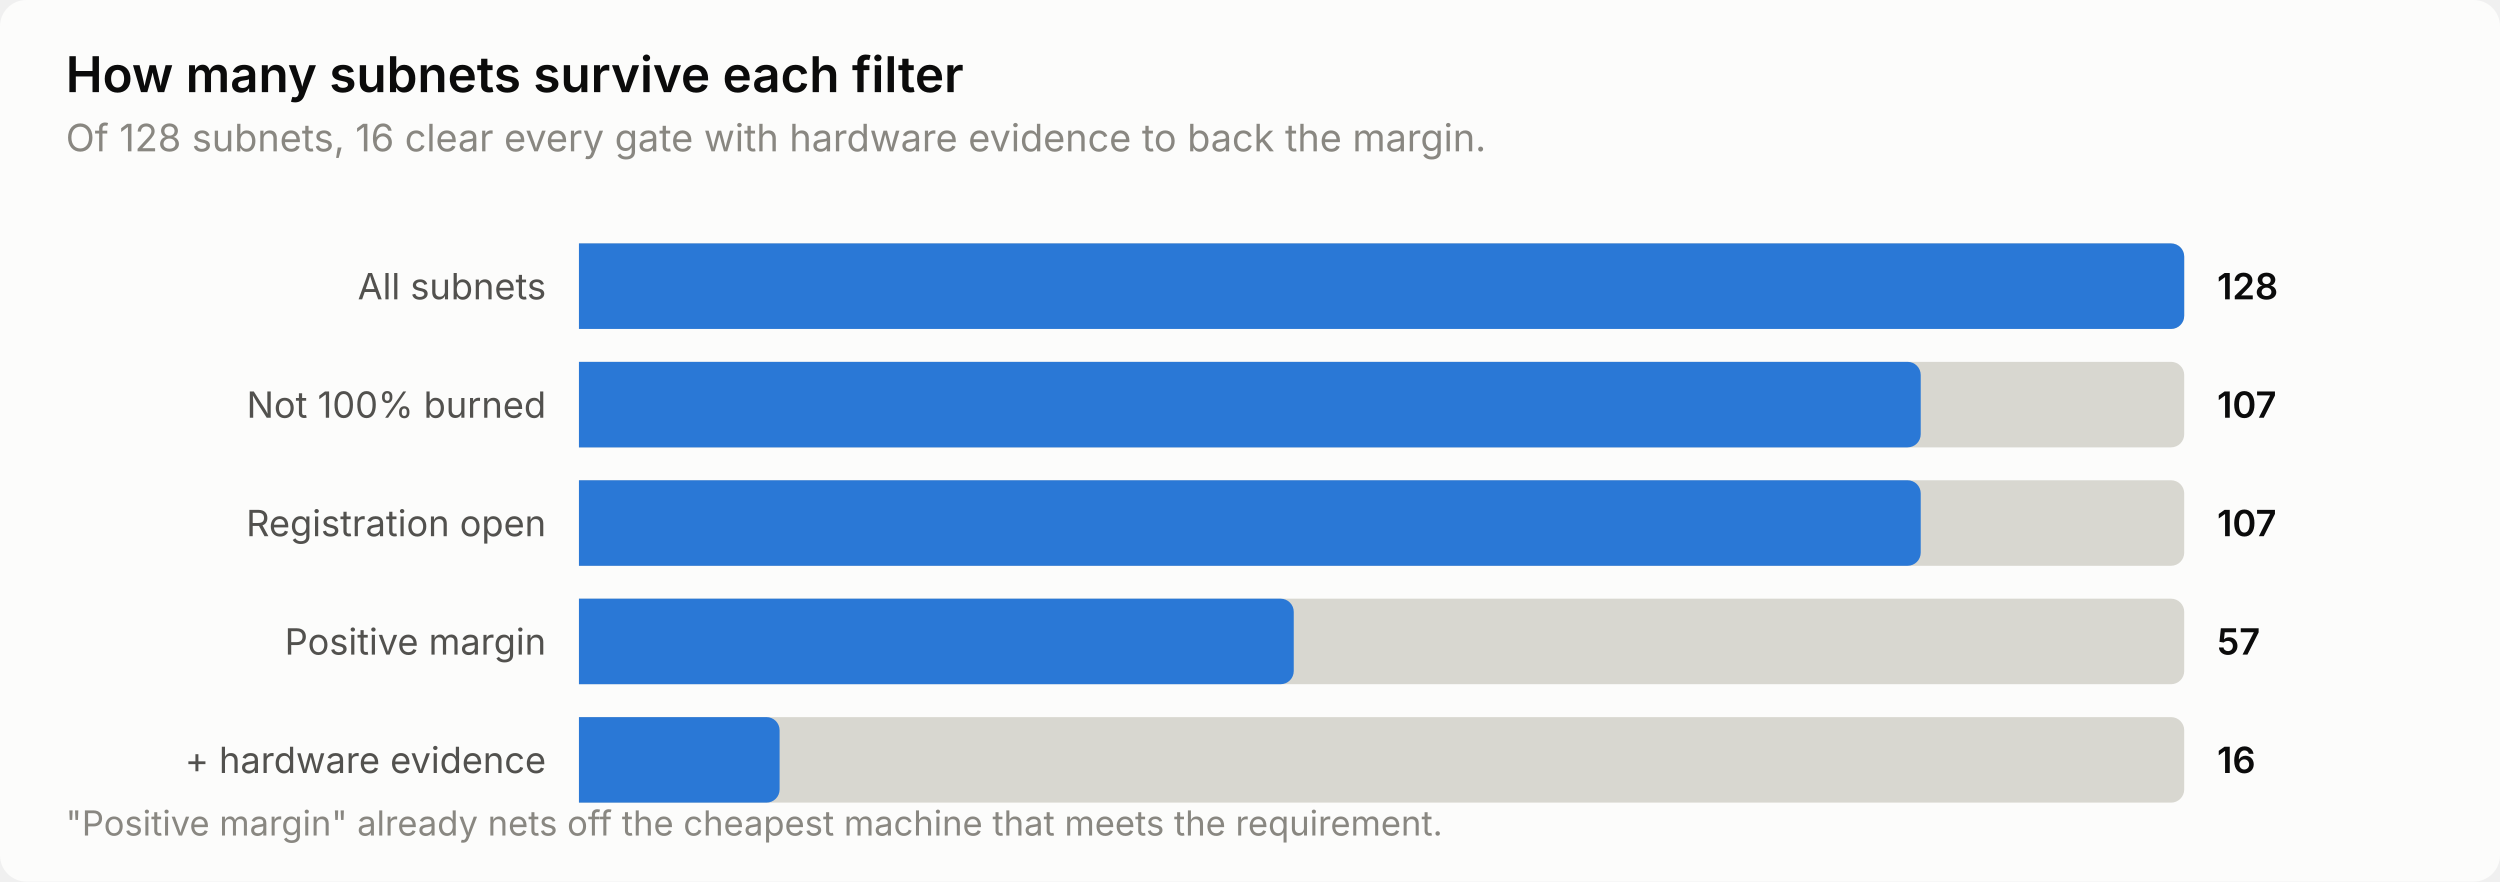
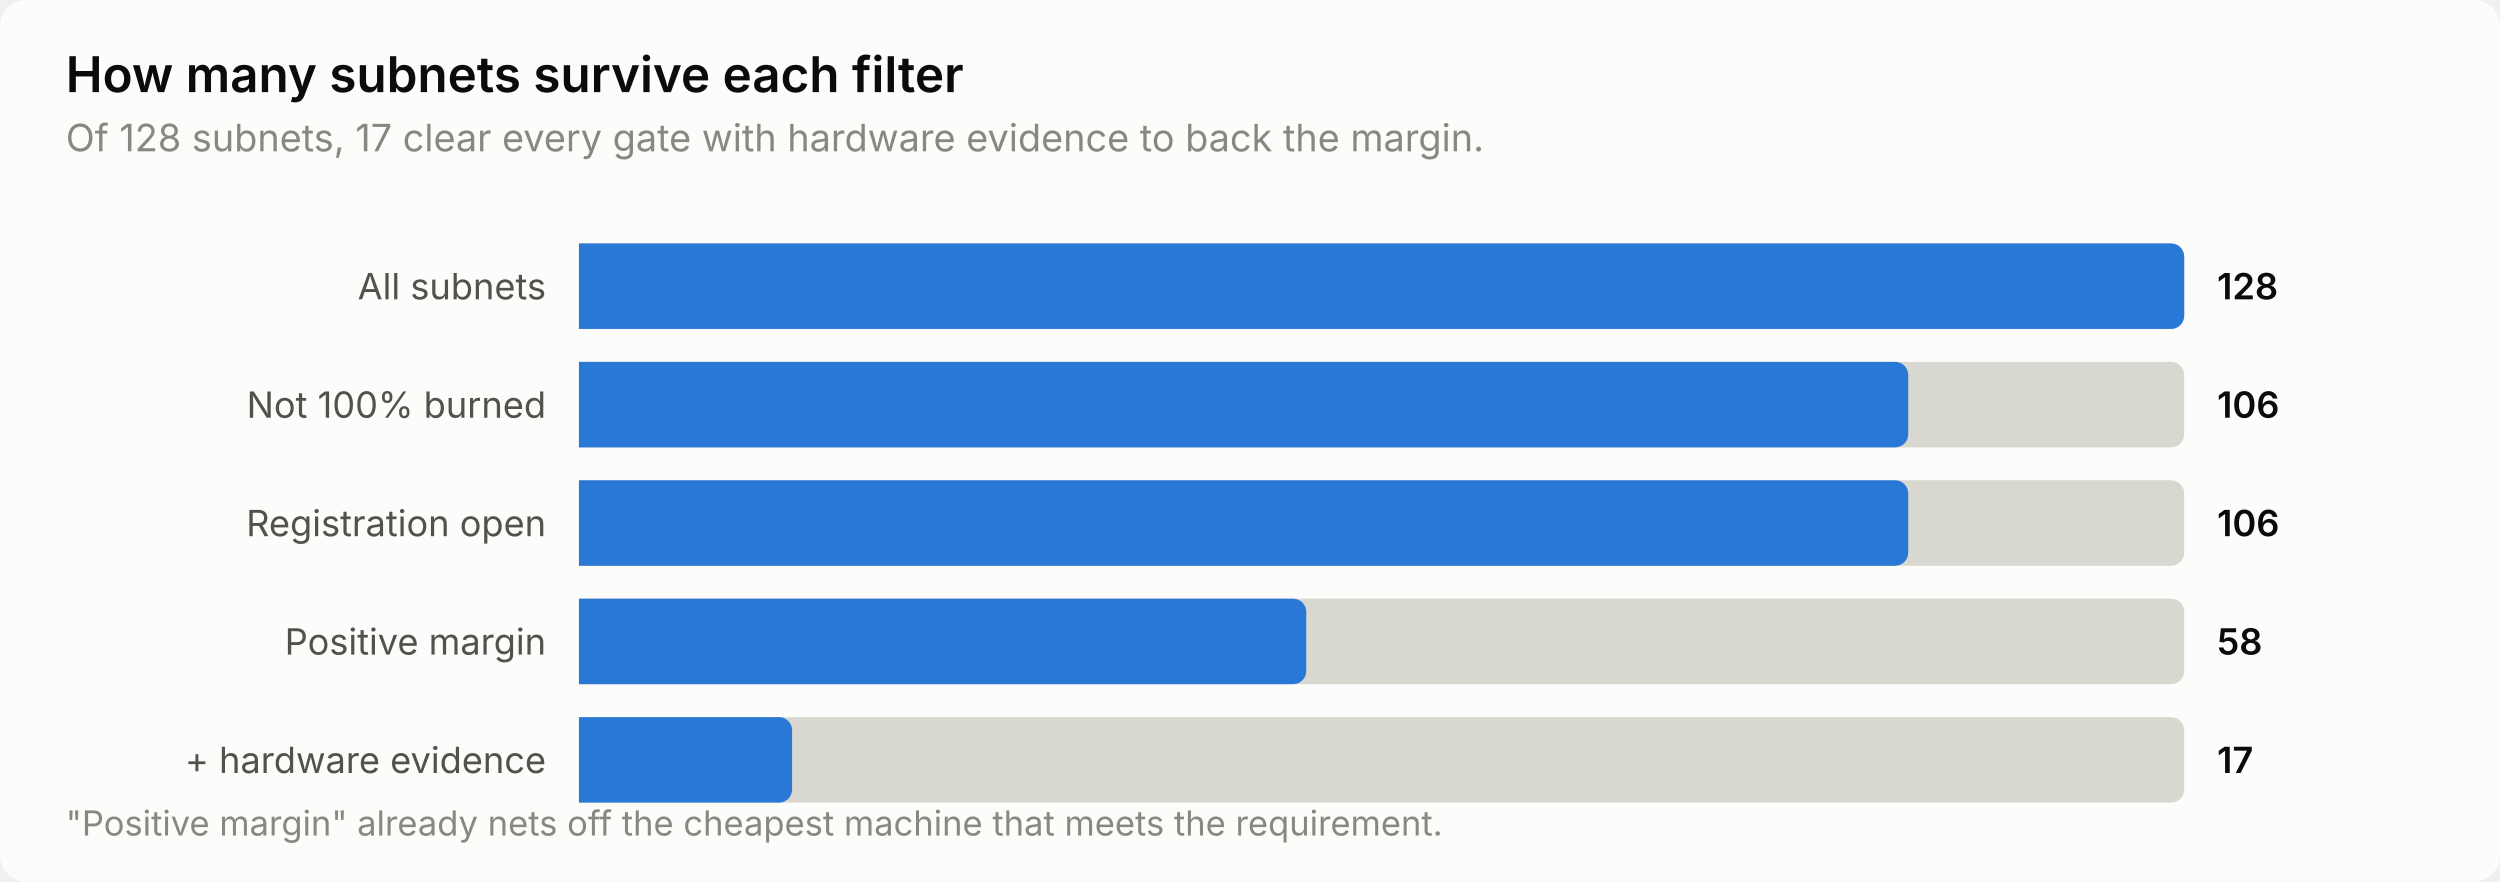
<svg xmlns="http://www.w3.org/2000/svg" width="760" height="268" viewBox="0 0 760 268" role="img" aria-label="How many subnets survive each filter">
  <style>
    text { font-family: system-ui, -apple-system, 'Segoe UI', sans-serif; }
    .t-title { font-size: 15px; font-weight: 600; }
    .t-sub { font-size: 11.5px; }
    .t-lab { font-size: 11px; }
    .t-val { font-size: 11px; font-weight: 600; font-variant-numeric: tabular-nums; }
    .t-tick { font-size: 10.5px; font-variant-numeric: tabular-nums; }

    .surface { fill: #fcfcfb; }
    .ink { fill: #0b0b0b; }
    .ink2 { fill: #52514e; }
    .muted { fill: #898781; }
    .grid { stroke: #e1e0d9; }
    .axis { stroke: #c3c2b7; }
    .accent { fill: #2a78d6; }
    .critical { fill: #d03b3b; }
    .deemph { fill: #d8d7d0; }

    @media (prefers-color-scheme: dark) {
      .surface { fill: #1a1a19; }
      .ink { fill: #ffffff; }
      .ink2 { fill: #c3c2b7; }
      .muted { fill: #898781; }
      .grid { stroke: #2c2c2a; }
      .axis { stroke: #383835; }
      .accent { fill: #3987e5; }
      .deemph { fill: #3a3a37; }
    }
</style>
  <rect class="surface" width="760" height="268" rx="8" />
  <text class="ink t-title" x="20" y="28">How many subnets survive each filter</text>
-   <text class="muted t-sub" x="20" y="46">Of 128 subnets, 16 clear every gate with hardware evidence to back the margin.</text>
+   <text class="muted t-sub" x="20" y="46">Of 128 subnets, 17 clear every gate with hardware evidence to back the margin.</text>
  <text class="ink2 t-lab" x="166" y="91" text-anchor="end">All subnets</text>
  <path class="deemph" d="M176.0,74.0 H660.0 a4.0,4.0 0 0 1 4.0,4.0 V96.0 a4.0,4.0 0 0 1 -4.0,4.0 H176.0 Z" />
  <path class="accent" d="M176.0,74.0 H660.0 a4.0,4.0 0 0 1 4.0,4.0 V96.0 a4.0,4.0 0 0 1 -4.0,4.0 H176.0 Z" />
  <text class="ink t-val" x="674" y="91">128</text>
  <text class="ink2 t-lab" x="166" y="127" text-anchor="end">Not 100% burned</text>
  <path class="deemph" d="M176.0,110.0 H660.0 a4.0,4.0 0 0 1 4.0,4.0 V132.0 a4.0,4.0 0 0 1 -4.0,4.0 H176.0 Z" />
-   <path class="accent" d="M176.0,110.0 H579.9 a4.0,4.0 0 0 1 4.0,4.0 V132.0 a4.0,4.0 0 0 1 -4.0,4.0 H176.0 Z" />
-   <text class="ink t-val" x="674" y="127">107</text>
+   <path class="accent" d="M176.0,110.0 H576.1 a4.0,4.0 0 0 1 4.0,4.0 V132.0 a4.0,4.0 0 0 1 -4.0,4.0 H176.0 Z" />
+   <text class="ink t-val" x="674" y="127">106</text>
  <text class="ink2 t-lab" x="166" y="163" text-anchor="end">Registration open</text>
  <path class="deemph" d="M176.0,146.0 H660.0 a4.0,4.0 0 0 1 4.0,4.0 V168.0 a4.0,4.0 0 0 1 -4.0,4.0 H176.0 Z" />
-   <path class="accent" d="M176.0,146.0 H579.9 a4.0,4.0 0 0 1 4.0,4.0 V168.0 a4.0,4.0 0 0 1 -4.0,4.0 H176.0 Z" />
-   <text class="ink t-val" x="674" y="163">107</text>
+   <path class="accent" d="M176.0,146.0 H576.1 a4.0,4.0 0 0 1 4.0,4.0 V168.0 a4.0,4.0 0 0 1 -4.0,4.0 H176.0 Z" />
+   <text class="ink t-val" x="674" y="163">106</text>
  <text class="ink2 t-lab" x="166" y="199" text-anchor="end">Positive margin</text>
  <path class="deemph" d="M176.0,182.0 H660.0 a4.0,4.0 0 0 1 4.0,4.0 V204.0 a4.0,4.0 0 0 1 -4.0,4.0 H176.0 Z" />
-   <path class="accent" d="M176.0,182.0 H389.3 a4.0,4.0 0 0 1 4.0,4.0 V204.0 a4.0,4.0 0 0 1 -4.0,4.0 H176.0 Z" />
-   <text class="ink t-val" x="674" y="199">57</text>
+   <path class="accent" d="M176.0,182.0 H393.1 a4.0,4.0 0 0 1 4.0,4.0 V204.0 a4.0,4.0 0 0 1 -4.0,4.0 H176.0 Z" />
+   <text class="ink t-val" x="674" y="199">58</text>
  <text class="ink2 t-lab" x="166" y="235" text-anchor="end">+ hardware evidence</text>
  <path class="deemph" d="M176.0,218.0 H660.0 a4.0,4.0 0 0 1 4.0,4.0 V240.0 a4.0,4.0 0 0 1 -4.0,4.0 H176.0 Z" />
-   <path class="accent" d="M176.0,218.0 H233.0 a4.0,4.0 0 0 1 4.0,4.0 V240.0 a4.0,4.0 0 0 1 -4.0,4.0 H176.0 Z" />
-   <text class="ink t-val" x="674" y="235">16</text>
+   <path class="accent" d="M176.0,218.0 H236.8 a4.0,4.0 0 0 1 4.0,4.0 V240.0 a4.0,4.0 0 0 1 -4.0,4.0 H176.0 Z" />
+   <text class="ink t-val" x="674" y="235">17</text>
  <text class="muted t-tick" x="20" y="254">"Positive margin" already nets off the cheapest machine that meets the requirement.</text>
</svg>
